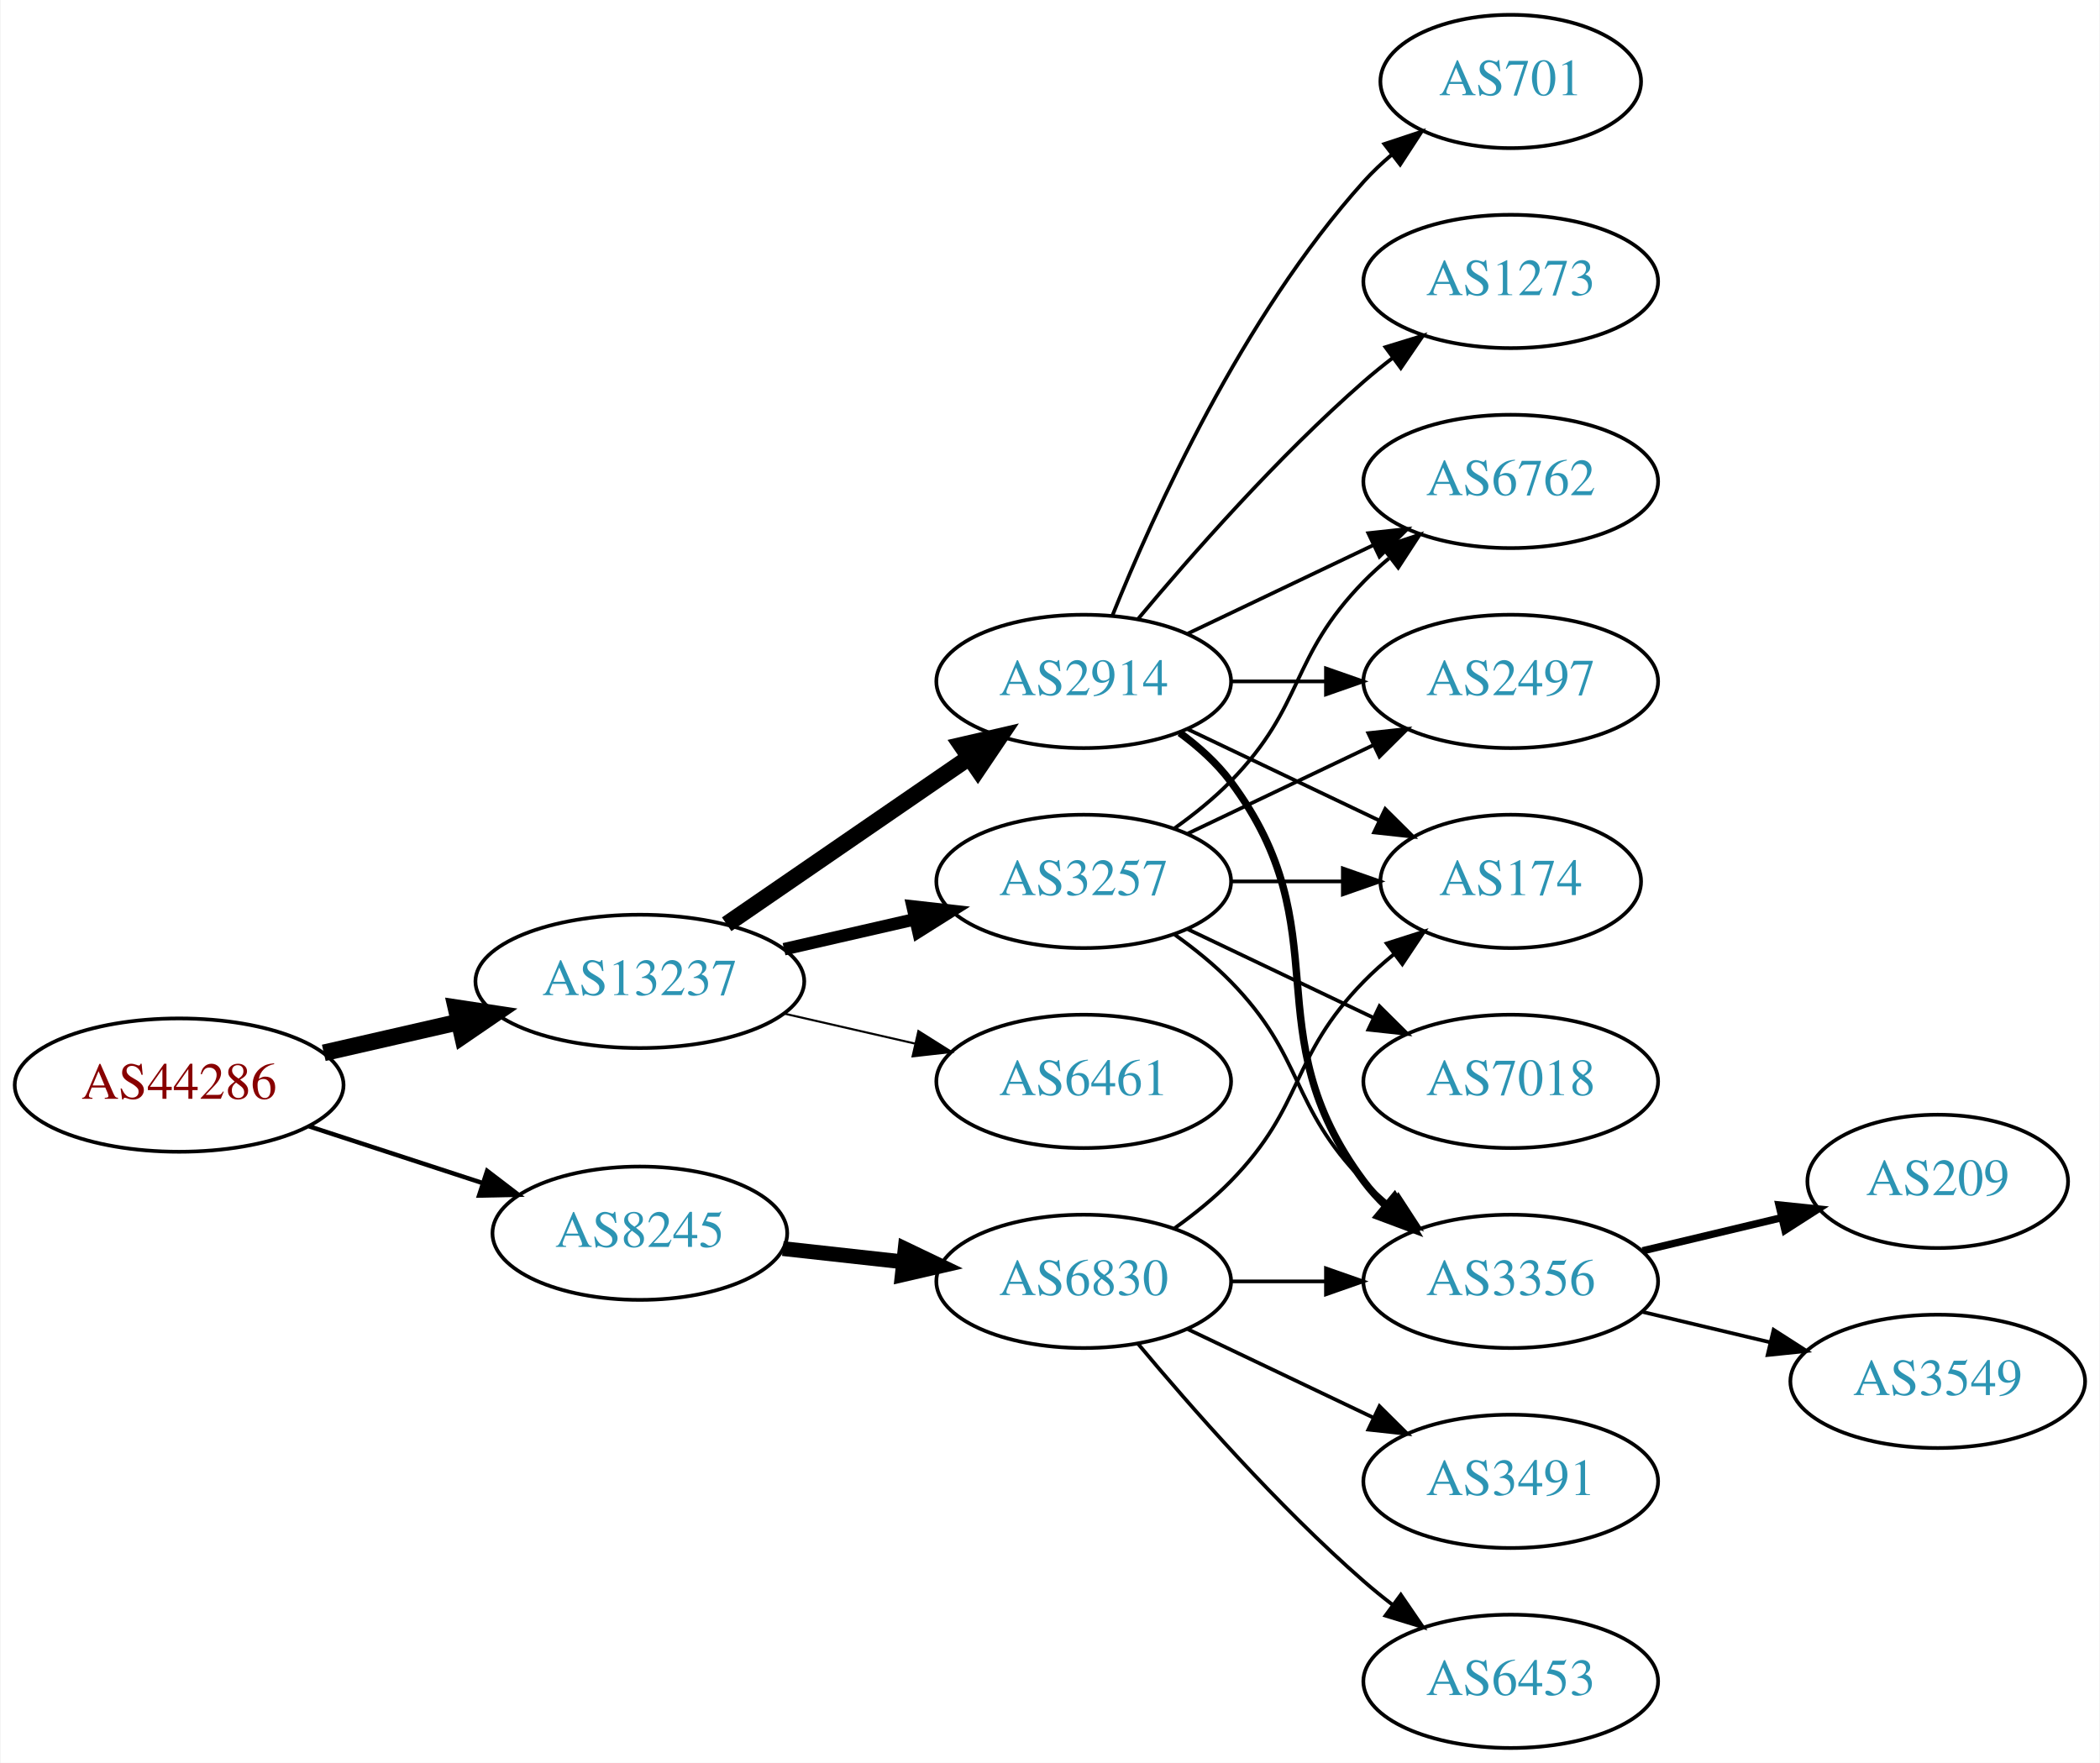
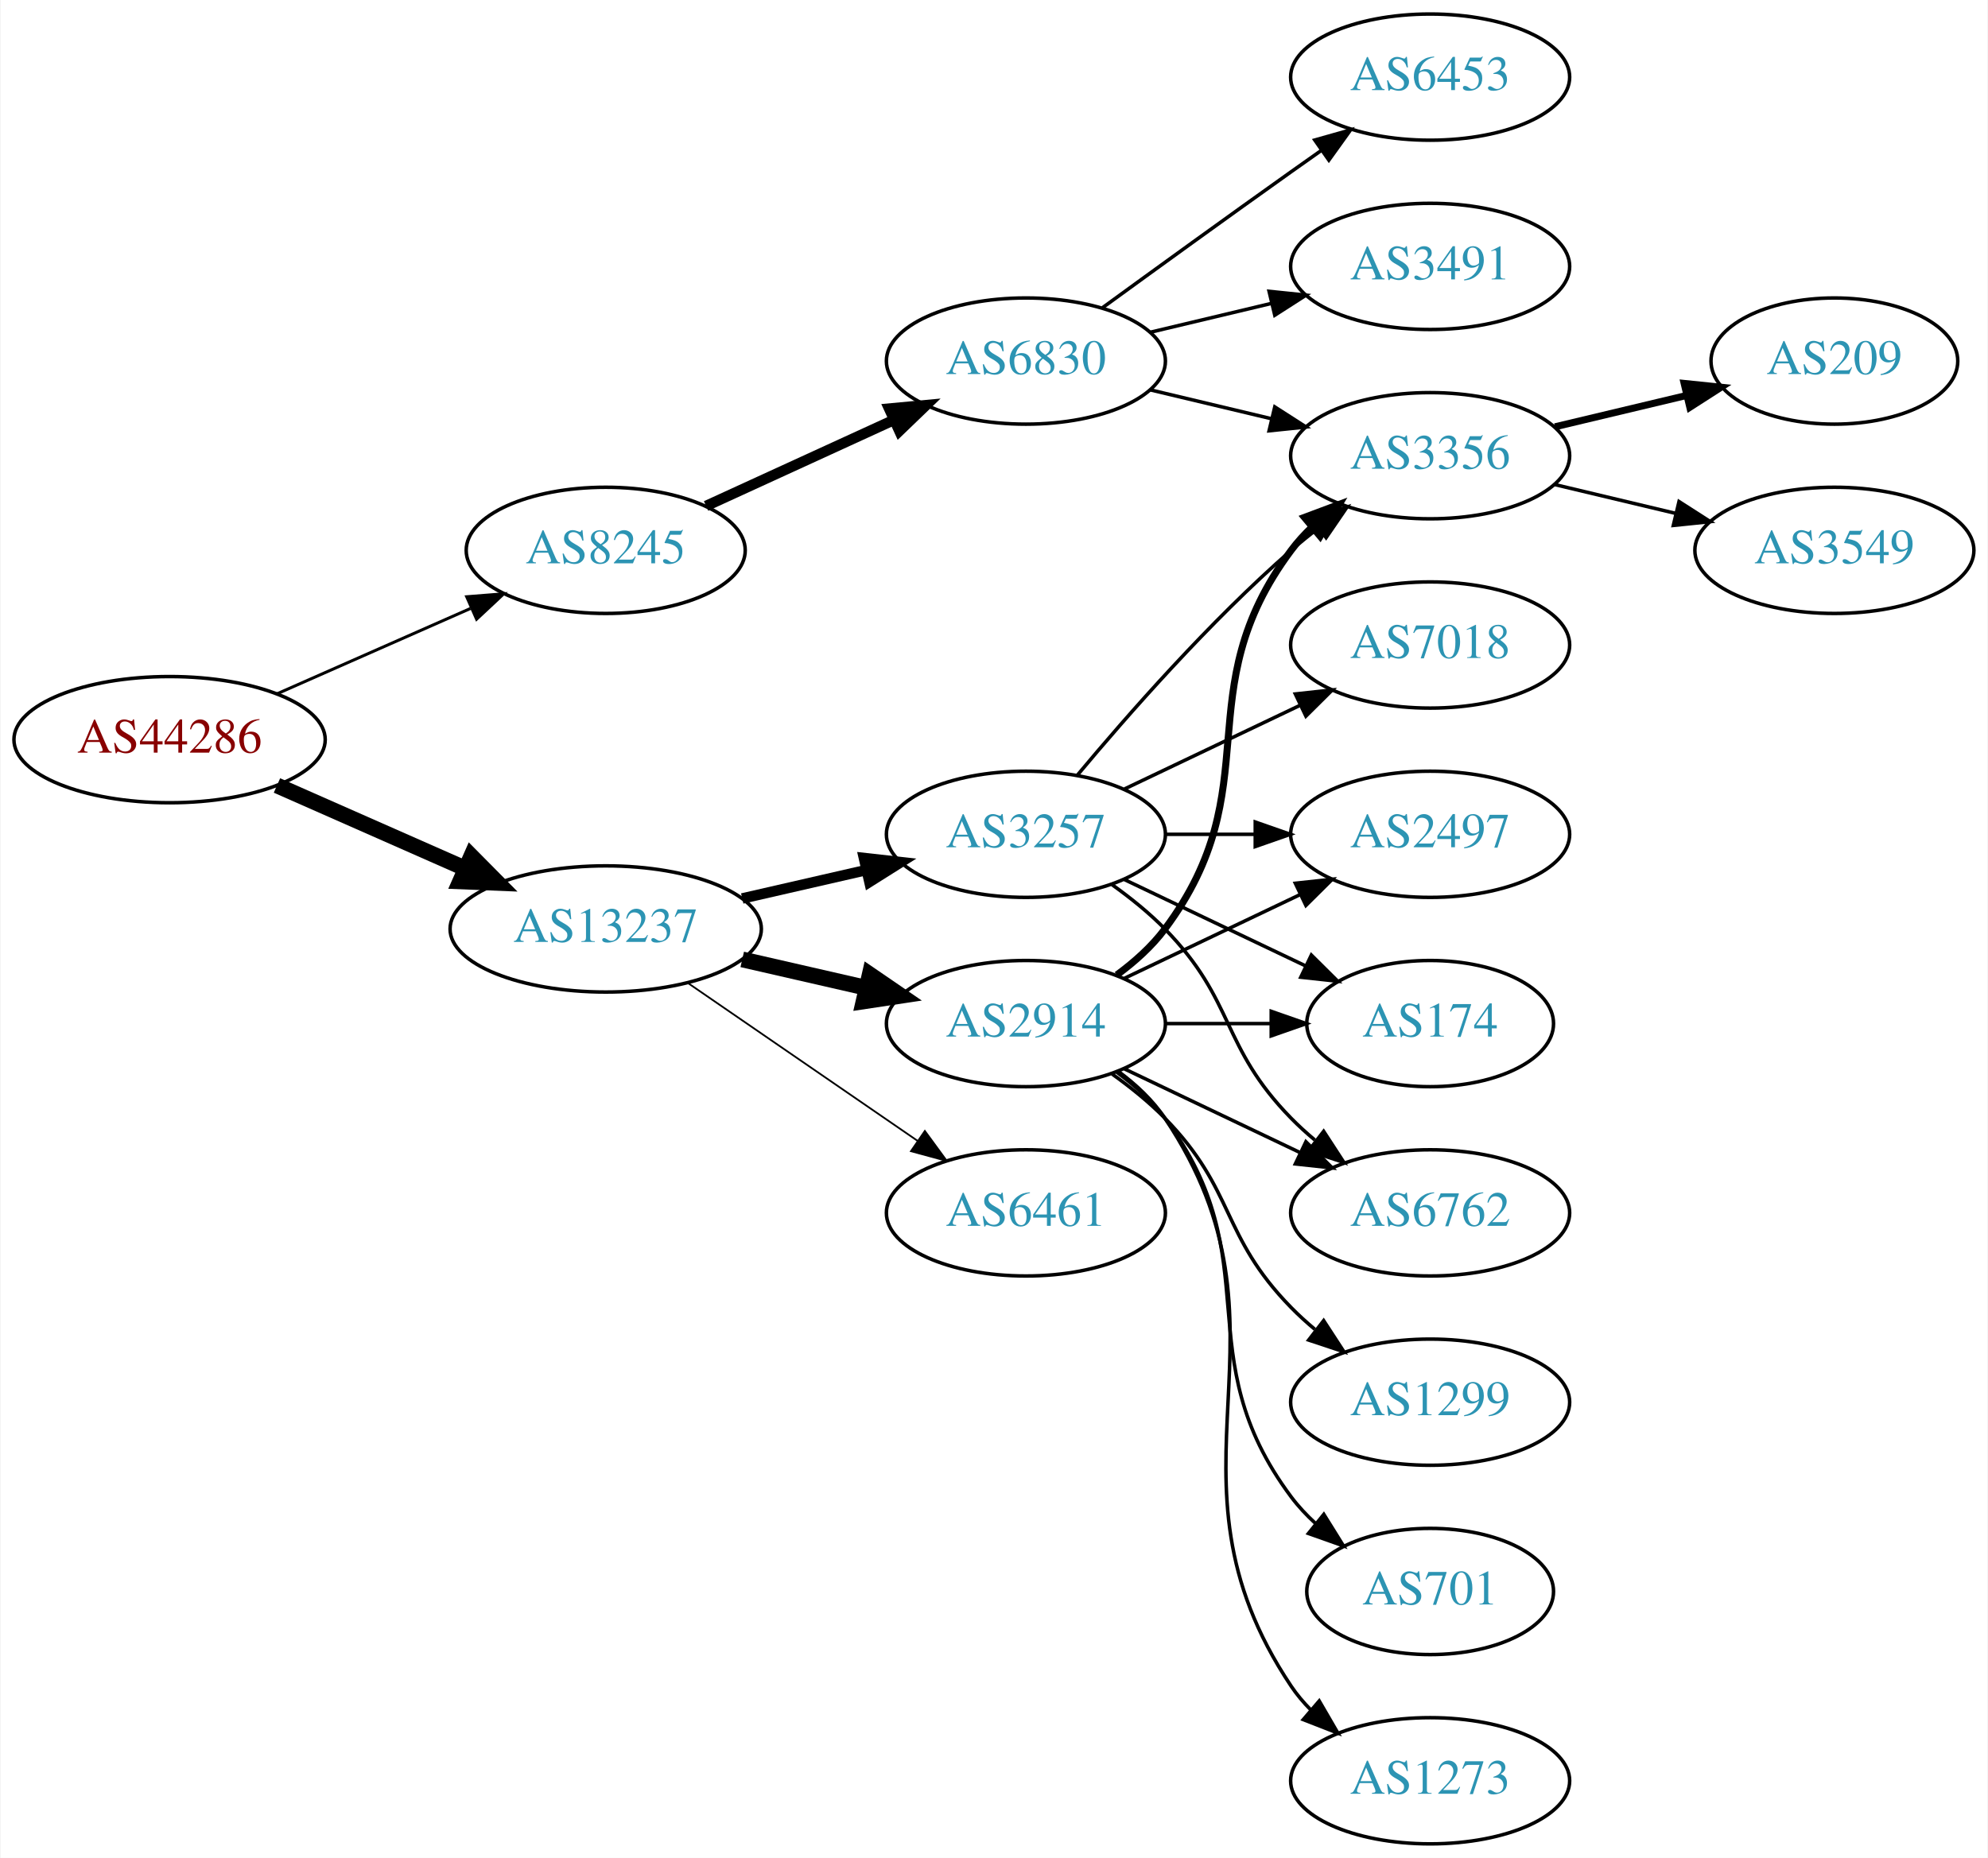
- <svg xmlns="http://www.w3.org/2000/svg" xmlns:xlink="http://www.w3.org/1999/xlink" width="567pt" height="476pt" viewBox="0.00 0.00 566.66 476.00">
-   <g id="graph0" class="graph" transform="scale(1 1) rotate(0) translate(4 472)">
-     <polygon fill="white" stroke="none" points="-4,4 -4,-472 562.663,-472 562.663,4 -4,4" />
+ <svg xmlns="http://www.w3.org/2000/svg" xmlns:xlink="http://www.w3.org/1999/xlink" width="567pt" height="530pt" viewBox="0.00 0.00 566.66 530.00">
+   <g id="graph0" class="graph" transform="scale(1 1) rotate(0) translate(4 526)">
+     <polygon fill="white" stroke="none" points="-4,4 -4,-526 562.663,-526 562.663,4 -4,4" />
    <g id="node1" class="node">
      <g id="a_node1">
        <a xlink:href="/asn/44286" xlink:title="AS44286 ~ crossip communications gmbh [AT]">
-           <ellipse fill="#ffffff" stroke="black" cx="44.196" cy="-179" rx="44.393" ry="18" />
-           <text text-anchor="middle" x="44.196" y="-175.3" font-family="Times,serif" font-size="14.00" fill="#880000">AS44286</text>
+           <ellipse fill="#ffffff" stroke="black" cx="44.196" cy="-315" rx="44.393" ry="18" />
+           <text text-anchor="middle" x="44.196" y="-311.3" font-family="Times,serif" font-size="14.00" fill="#880000">AS44286</text>
        </a>
      </g>
    </g>
    <g id="node2" class="node">
      <g id="a_node2">
        <a xlink:href="/asn/8245" xlink:title="AS8245 ~ Video-Broadcast GmbH [AT]">
-           <ellipse fill="#ffffff" stroke="black" cx="168.588" cy="-139" rx="39.794" ry="18" />
-           <text text-anchor="middle" x="168.588" y="-135.3" font-family="Times,serif" font-size="14.00" fill="#2c94b3">AS8245</text>
+           <ellipse fill="#ffffff" stroke="black" cx="168.588" cy="-369" rx="39.794" ry="18" />
+           <text text-anchor="middle" x="168.588" y="-365.3" font-family="Times,serif" font-size="14.00" fill="#2c94b3">AS8245</text>
        </a>
      </g>
    </g>
    <g id="edge1" class="edge">
-       <path fill="none" stroke="black" stroke-width="1.2" d="M79.289,-167.858C93.795,-163.117 110.846,-157.544 126.077,-152.567" />
-       <polygon fill="black" stroke="black" stroke-width="1.2" points="127.36,-155.83 135.778,-149.396 125.186,-149.176 127.36,-155.83" />
+       <path fill="none" stroke="black" stroke-width="0.844" d="M74.824,-328.072C91.418,-335.393 112.278,-344.597 130.011,-352.421" />
+       <polygon fill="black" stroke="black" stroke-width="0.844" points="128.933,-355.77 139.495,-356.605 131.758,-349.366 128.933,-355.77" />
    </g>
    <g id="node3" class="node">
      <g id="a_node3">
        <a xlink:href="/asn/13237" xlink:title="AS13237 ~ European Backbone of AS13237 [DE]">
-           <ellipse fill="#ffffff" stroke="black" cx="168.588" cy="-207" rx="44.393" ry="18" />
-           <text text-anchor="middle" x="168.588" y="-203.3" font-family="Times,serif" font-size="14.00" fill="#2c94b3">AS13237</text>
+           <ellipse fill="#ffffff" stroke="black" cx="168.588" cy="-261" rx="44.393" ry="18" />
+           <text text-anchor="middle" x="168.588" y="-257.3" font-family="Times,serif" font-size="14.00" fill="#2c94b3">AS13237</text>
        </a>
      </g>
    </g>
    <g id="edge2" class="edge">
-       <path fill="none" stroke="black" stroke-width="4.5" d="M83.251,-187.706C94.763,-190.34 107.558,-193.267 119.63,-196.028" />
-       <polygon fill="black" stroke="black" stroke-width="4.5" points="118.931,-199.908 129.557,-198.299 120.687,-192.231 118.931,-199.908" />
+       <path fill="none" stroke="black" stroke-width="4.5" d="M74.824,-301.928C90.941,-294.817 111.081,-285.931 128.473,-278.258" />
+       <polygon fill="black" stroke="black" stroke-width="4.5" points="130.249,-281.778 137.809,-274.139 127.071,-274.573 130.249,-281.778" />
    </g>
    <g id="node4" class="node">
      <g id="a_node4">
        <a xlink:href="/asn/6830" xlink:title="AS6830 ~ LGI-UPC [AT]">
-           <ellipse fill="#ffffff" stroke="black" cx="288.431" cy="-126" rx="39.794" ry="18" />
-           <text text-anchor="middle" x="288.431" y="-122.3" font-family="Times,serif" font-size="14.00" fill="#2c94b3">AS6830</text>
+           <ellipse fill="#ffffff" stroke="black" cx="288.431" cy="-423" rx="39.794" ry="18" />
+           <text text-anchor="middle" x="288.431" y="-419.3" font-family="Times,serif" font-size="14.00" fill="#2c94b3">AS6830</text>
        </a>
      </g>
    </g>
    <g id="edge3" class="edge">
-       <path fill="none" stroke="black" stroke-width="4" d="M207.198,-134.851C217.509,-133.713 228.827,-132.465 239.627,-131.274" />
-       <polygon fill="black" stroke="black" stroke-width="4" points="240.218,-134.73 249.774,-130.154 239.45,-127.772 240.218,-134.73" />
+       <path fill="none" stroke="black" stroke-width="3" d="M197.217,-381.661C213.174,-388.973 233.445,-398.261 250.727,-406.181" />
+       <polygon fill="black" stroke="black" stroke-width="3" points="249.426,-409.435 259.975,-410.419 252.342,-403.071 249.426,-409.435" />
+     </g>
+     <g id="node10" class="node">
+       <g id="a_node10">
+         <a xlink:href="/asn/3257" xlink:title="AS3257 ~ GTT [DE]">
+           <ellipse fill="#ffffff" stroke="black" cx="288.431" cy="-288" rx="39.794" ry="18" />
+           <text text-anchor="middle" x="288.431" y="-284.3" font-family="Times,serif" font-size="14.00" fill="#2c94b3">AS3257</text>
+         </a>
+       </g>
+     </g>
+     <g id="edge9" class="edge">
+       <path fill="none" stroke="black" stroke-width="3" d="M207.523,-269.692C218.764,-272.267 231.176,-275.111 242.799,-277.774" />
+       <polygon fill="black" stroke="black" stroke-width="3" points="242.232,-281.235 252.761,-280.057 243.795,-274.412 242.232,-281.235" />
    </g>
    <g id="node11" class="node">
      <g id="a_node11">
-         <a xlink:href="/asn/3257" xlink:title="AS3257 ~ GTT [DE]">
+         <a xlink:href="/asn/2914" xlink:title="AS2914 ~ NTT America, Inc. [US]">
          <ellipse fill="#ffffff" stroke="black" cx="288.431" cy="-234" rx="39.794" ry="18" />
-           <text text-anchor="middle" x="288.431" y="-230.3" font-family="Times,serif" font-size="14.00" fill="#2c94b3">AS3257</text>
+           <text text-anchor="middle" x="288.431" y="-230.3" font-family="Times,serif" font-size="14.00" fill="#2c94b3">AS2914</text>
        </a>
      </g>
    </g>
    <g id="edge10" class="edge">
-       <path fill="none" stroke="black" stroke-width="3.375" d="M207.523,-215.692C218.764,-218.267 231.176,-221.111 242.799,-223.774" />
-       <polygon fill="black" stroke="black" stroke-width="3.375" points="242.232,-227.235 252.761,-226.057 243.795,-220.412 242.232,-227.235" />
+       <path fill="none" stroke="black" stroke-width="4.5" d="M207.523,-252.308C218.764,-249.733 231.176,-246.889 242.799,-244.226" />
+       <polygon fill="black" stroke="black" stroke-width="4.5" points="243.893,-248.015 252.761,-241.943 242.134,-240.339 243.893,-248.015" />
    </g>
    <g id="node12" class="node">
      <g id="a_node12">
-         <a xlink:href="/asn/2914" xlink:title="AS2914 ~ NTT America, Inc. [US]">
-           <ellipse fill="#ffffff" stroke="black" cx="288.431" cy="-288" rx="39.794" ry="18" />
-           <text text-anchor="middle" x="288.431" y="-284.3" font-family="Times,serif" font-size="14.00" fill="#2c94b3">AS2914</text>
-         </a>
-       </g>
-     </g>
-     <g id="edge11" class="edge">
-       <path fill="none" stroke="black" stroke-width="4.5" d="M192.031,-222.426C210.612,-235.198 237.173,-253.455 257.553,-267.463" />
-       <polygon fill="black" stroke="black" stroke-width="4.5" points="255.396,-270.758 265.867,-273.178 259.856,-264.269 255.396,-270.758" />
-     </g>
-     <g id="node13" class="node">
-       <g id="a_node13">
        <a xlink:href="/asn/6461" xlink:title="AS6461 ~ Zayo Bandwidth [US]">
          <ellipse fill="#ffffff" stroke="black" cx="288.431" cy="-180" rx="39.794" ry="18" />
          <text text-anchor="middle" x="288.431" y="-176.3" font-family="Times,serif" font-size="14.00" fill="#2c94b3">AS6461</text>
        </a>
      </g>
    </g>
-     <g id="edge12" class="edge">
-       <path fill="none" stroke="black" stroke-width="0.562" d="M207.523,-198.308C218.764,-195.733 231.176,-192.889 242.799,-190.226" />
-       <polygon fill="black" stroke="black" stroke-width="0.562" points="243.795,-193.588 252.761,-187.943 242.232,-186.765 243.795,-193.588" />
+     <g id="edge11" class="edge">
+       <path fill="none" stroke="black" stroke-width="0.5" d="M192.031,-245.574C210.612,-232.802 237.173,-214.545 257.553,-200.537" />
+       <polygon fill="black" stroke="black" stroke-width="0.5" points="259.609,-203.371 265.867,-194.822 255.643,-197.602 259.609,-203.371" />
    </g>
    <g id="node5" class="node">
      <g id="a_node5">
+         <a xlink:href="/asn/3356" xlink:title="AS3356 ~ Level 3 Parent, LLC [US]">
+           <ellipse fill="#ffffff" stroke="black" cx="403.724" cy="-396" rx="39.794" ry="18" />
+           <text text-anchor="middle" x="403.724" y="-392.3" font-family="Times,serif" font-size="14.00" fill="#2c94b3">AS3356</text>
+         </a>
+       </g>
+     </g>
+     <g id="edge4" class="edge">
+       <path fill="none" stroke="black" d="M324.038,-414.752C334.909,-412.162 347.064,-409.265 358.506,-406.538" />
+       <polygon fill="black" stroke="black" points="359.412,-409.92 368.328,-404.197 357.789,-403.111 359.412,-409.92" />
+     </g>
+     <g id="node6" class="node">
+       <g id="a_node6">
+         <a xlink:href="/asn/6453" xlink:title="AS6453 ~ TATA COMMUNICATIONS (AMERICA) INC [US]">
+           <ellipse fill="#ffffff" stroke="black" cx="403.724" cy="-504" rx="39.794" ry="18" />
+           <text text-anchor="middle" x="403.724" y="-500.3" font-family="Times,serif" font-size="14.00" fill="#2c94b3">AS6453</text>
+         </a>
+       </g>
+     </g>
+     <g id="edge5" class="edge">
+       <path fill="none" stroke="black" d="M310.279,-438.222C325.213,-449.091 345.827,-464.025 364.077,-477 366.898,-479.005 369.841,-481.085 372.789,-483.159" />
+       <polygon fill="black" stroke="black" points="370.816,-486.05 381.013,-488.926 374.835,-480.319 370.816,-486.05" />
+     </g>
+     <g id="node7" class="node">
+       <g id="a_node7">
+         <a xlink:href="/asn/3491" xlink:title="AS3491 ~ PCCW Global, Inc. [US]">
+           <ellipse fill="#ffffff" stroke="black" cx="403.724" cy="-450" rx="39.794" ry="18" />
+           <text text-anchor="middle" x="403.724" y="-446.3" font-family="Times,serif" font-size="14.00" fill="#2c94b3">AS3491</text>
+         </a>
+       </g>
+     </g>
+     <g id="edge6" class="edge">
+       <path fill="none" stroke="black" d="M324.038,-431.248C334.909,-433.838 347.064,-436.735 358.506,-439.462" />
+       <polygon fill="black" stroke="black" points="357.789,-442.889 368.328,-441.803 359.412,-436.08 357.789,-442.889" />
+     </g>
+     <g id="node8" class="node">
+       <g id="a_node8">
+         <a xlink:href="/asn/209" xlink:title="AS209 ~ CenturyLink Communications, LLC [US]">
+           <ellipse fill="#ffffff" stroke="black" cx="519.017" cy="-423" rx="35.194" ry="18" />
+           <text text-anchor="middle" x="519.017" y="-419.3" font-family="Times,serif" font-size="14.00" fill="#2c94b3">AS209</text>
+         </a>
+       </g>
+     </g>
+     <g id="edge7" class="edge">
+       <path fill="none" stroke="black" stroke-width="2" d="M439.331,-404.248C451.125,-407.058 464.43,-410.229 476.698,-413.153" />
+       <polygon fill="black" stroke="black" stroke-width="2" points="476.164,-416.624 486.703,-415.537 477.787,-409.814 476.164,-416.624" />
+     </g>
+     <g id="node9" class="node">
+       <g id="a_node9">
+         <a xlink:href="/asn/3549" xlink:title="AS3549 ~ Level 3 Parent, LLC [US]">
+           <ellipse fill="#ffffff" stroke="black" cx="519.017" cy="-369" rx="39.794" ry="18" />
+           <text text-anchor="middle" x="519.017" y="-365.3" font-family="Times,serif" font-size="14.00" fill="#2c94b3">AS3549</text>
+         </a>
+       </g>
+     </g>
+     <g id="edge8" class="edge">
+       <path fill="none" stroke="black" d="M439.331,-387.752C450.202,-385.162 462.357,-382.265 473.799,-379.538" />
+       <polygon fill="black" stroke="black" points="474.705,-382.92 483.621,-377.197 473.082,-376.111 474.705,-382.92" />
+     </g>
+     <g id="edge12" class="edge">
+       <path fill="none" stroke="black" d="M303.061,-304.817C317.343,-321.929 340.89,-348.745 364.077,-369 366.543,-371.154 369.182,-373.294 371.879,-375.372" />
+       <polygon fill="black" stroke="black" points="369.904,-378.264 380.033,-381.37 374.052,-372.625 369.904,-378.264" />
+     </g>
+     <g id="node13" class="node">
+       <g id="a_node13">
+         <a xlink:href="/asn/6762" xlink:title="AS6762 ~ TELECOM ITALIA SPARKLE S.p.A. [IT]">
+           <ellipse fill="#ffffff" stroke="black" cx="403.724" cy="-180" rx="39.794" ry="18" />
+           <text text-anchor="middle" x="403.724" y="-176.3" font-family="Times,serif" font-size="14.00" fill="#2c94b3">AS6762</text>
+         </a>
+       </g>
+     </g>
+     <g id="edge13" class="edge">
+       <path fill="none" stroke="black" d="M313.025,-273.611C318.281,-269.852 323.613,-265.563 328.077,-261 348.25,-240.383 343.905,-227.617 364.077,-207 366.17,-204.861 368.453,-202.782 370.83,-200.79" />
+       <polygon fill="black" stroke="black" points="373.349,-203.268 379.13,-194.389 369.074,-197.725 373.349,-203.268" />
+     </g>
+     <g id="node14" class="node">
+       <g id="a_node14">
+         <a xlink:href="/asn/7018" xlink:title="AS7018 ~ AT&amp;T Services, Inc. [US]">
+           <ellipse fill="#ffffff" stroke="black" cx="403.724" cy="-342" rx="39.794" ry="18" />
+           <text text-anchor="middle" x="403.724" y="-338.3" font-family="Times,serif" font-size="14.00" fill="#2c94b3">AS7018</text>
+         </a>
+       </g>
+     </g>
+     <g id="edge14" class="edge">
+       <path fill="none" stroke="black" d="M316.567,-300.934C331.561,-308.081 350.382,-317.052 366.605,-324.785" />
+       <polygon fill="black" stroke="black" points="365.276,-328.028 375.809,-329.171 368.288,-321.709 365.276,-328.028" />
+     </g>
+     <g id="node15" class="node">
+       <g id="a_node15">
+         <a xlink:href="/asn/2497" xlink:title="AS2497 ~ Internet Initiative Japan Inc. [JP]">
+           <ellipse fill="#ffffff" stroke="black" cx="403.724" cy="-288" rx="39.794" ry="18" />
+           <text text-anchor="middle" x="403.724" y="-284.3" font-family="Times,serif" font-size="14.00" fill="#2c94b3">AS2497</text>
+         </a>
+       </g>
+     </g>
+     <g id="edge15" class="edge">
+       <path fill="none" stroke="black" d="M328.103,-288C336.306,-288 345.07,-288 353.602,-288" />
+       <polygon fill="black" stroke="black" points="353.841,-291.5 363.841,-288 353.841,-284.5 353.841,-291.5" />
+     </g>
+     <g id="node16" class="node">
+       <g id="a_node16">
        <a xlink:href="/asn/174" xlink:title="AS174 ~ Cogent Communications [US]">
          <ellipse fill="#ffffff" stroke="black" cx="403.724" cy="-234" rx="35.194" ry="18" />
          <text text-anchor="middle" x="403.724" y="-230.3" font-family="Times,serif" font-size="14.00" fill="#2c94b3">AS174</text>
        </a>
      </g>
    </g>
-     <g id="edge4" class="edge">
-       <path fill="none" stroke="black" d="M313.025,-140.389C318.281,-144.148 323.613,-148.437 328.077,-153 348.25,-173.617 343.905,-186.383 364.077,-207 366.556,-209.534 369.303,-211.983 372.156,-214.304" />
-       <polygon fill="black" stroke="black" points="370.247,-217.248 380.341,-220.468 374.458,-211.657 370.247,-217.248" />
-     </g>
-     <g id="node6" class="node">
-       <g id="a_node6">
-         <a xlink:href="/asn/6453" xlink:title="AS6453 ~ TATA COMMUNICATIONS (AMERICA) INC [US]">
-           <ellipse fill="#ffffff" stroke="black" cx="403.724" cy="-18" rx="39.794" ry="18" />
-           <text text-anchor="middle" x="403.724" y="-14.3" font-family="Times,serif" font-size="14.00" fill="#2c94b3">AS6453</text>
-         </a>
-       </g>
-     </g>
-     <g id="edge5" class="edge">
-       <path fill="none" stroke="black" d="M303.061,-109.183C317.343,-92.071 340.89,-65.255 364.077,-45 366.543,-42.846 369.182,-40.706 371.879,-38.628" />
-       <polygon fill="black" stroke="black" points="374.052,-41.375 380.033,-32.63 369.904,-35.736 374.052,-41.375" />
-     </g>
-     <g id="node7" class="node">
-       <g id="a_node7">
-         <a xlink:href="/asn/3491" xlink:title="AS3491 ~ PCCW Global, Inc. [US]">
-           <ellipse fill="#ffffff" stroke="black" cx="403.724" cy="-72" rx="39.794" ry="18" />
-           <text text-anchor="middle" x="403.724" y="-68.3" font-family="Times,serif" font-size="14.00" fill="#2c94b3">AS3491</text>
-         </a>
-       </g>
-     </g>
-     <g id="edge6" class="edge">
-       <path fill="none" stroke="black" d="M316.567,-113.066C331.561,-105.919 350.382,-96.948 366.605,-89.215" />
-       <polygon fill="black" stroke="black" points="368.288,-92.291 375.809,-84.829 365.276,-85.972 368.288,-92.291" />
-     </g>
-     <g id="node8" class="node">
-       <g id="a_node8">
-         <a xlink:href="/asn/3356" xlink:title="AS3356 ~ Level 3 Parent, LLC [US]">
-           <ellipse fill="#ffffff" stroke="black" cx="403.724" cy="-126" rx="39.794" ry="18" />
-           <text text-anchor="middle" x="403.724" y="-122.3" font-family="Times,serif" font-size="14.00" fill="#2c94b3">AS3356</text>
-         </a>
-       </g>
-     </g>
-     <g id="edge7" class="edge">
-       <path fill="none" stroke="black" d="M328.103,-126C336.306,-126 345.07,-126 353.602,-126" />
-       <polygon fill="black" stroke="black" points="353.841,-129.5 363.841,-126 353.841,-122.5 353.841,-129.5" />
-     </g>
-     <g id="node9" class="node">
-       <g id="a_node9">
-         <a xlink:href="/asn/209" xlink:title="AS209 ~ CenturyLink Communications, LLC [US]">
-           <ellipse fill="#ffffff" stroke="black" cx="519.017" cy="-153" rx="35.194" ry="18" />
-           <text text-anchor="middle" x="519.017" y="-149.3" font-family="Times,serif" font-size="14.00" fill="#2c94b3">AS209</text>
-         </a>
-       </g>
-     </g>
-     <g id="edge8" class="edge">
-       <path fill="none" stroke="black" stroke-width="2" d="M439.331,-134.248C451.125,-137.058 464.43,-140.229 476.698,-143.153" />
-       <polygon fill="black" stroke="black" stroke-width="2" points="476.164,-146.624 486.703,-145.537 477.787,-139.814 476.164,-146.624" />
-     </g>
-     <g id="node10" class="node">
-       <g id="a_node10">
-         <a xlink:href="/asn/3549" xlink:title="AS3549 ~ Level 3 Parent, LLC [US]">
-           <ellipse fill="#ffffff" stroke="black" cx="519.017" cy="-99" rx="39.794" ry="18" />
-           <text text-anchor="middle" x="519.017" y="-95.3" font-family="Times,serif" font-size="14.00" fill="#2c94b3">AS3549</text>
-         </a>
-       </g>
-     </g>
-     <g id="edge9" class="edge">
-       <path fill="none" stroke="black" d="M439.331,-117.752C450.202,-115.162 462.357,-112.265 473.799,-109.538" />
-       <polygon fill="black" stroke="black" points="474.705,-112.92 483.621,-107.197 473.082,-106.111 474.705,-112.92" />
-     </g>
-     <g id="edge20" class="edge">
+     <g id="edge16" class="edge">
+       <path fill="none" stroke="black" d="M316.567,-275.066C331.999,-267.71 351.485,-258.423 368.02,-250.541" />
+       <polygon fill="black" stroke="black" points="369.84,-253.551 377.361,-246.089 366.828,-247.232 369.84,-253.551" />
+     </g>
+     <g id="edge17" class="edge">
+       <path fill="none" stroke="black" stroke-width="2" d="M314.362,-247.882C319.438,-251.611 324.356,-256.016 328.077,-261 358.349,-301.542 333.806,-328.458 364.077,-369 365.822,-371.336 367.829,-373.545 369.992,-375.617" />
+       <polygon fill="black" stroke="black" stroke-width="2" points="367.87,-378.405 377.793,-382.118 372.352,-373.027 367.87,-378.405" />
+     </g>
+     <g id="edge21" class="edge">
+       <path fill="none" stroke="black" d="M316.567,-221.066C331.561,-213.919 350.382,-204.948 366.605,-197.215" />
+       <polygon fill="black" stroke="black" points="368.288,-200.291 375.809,-192.829 365.276,-193.972 368.288,-200.291" />
+     </g>
+     <g id="edge18" class="edge">
+       <path fill="none" stroke="black" d="M316.567,-246.934C331.561,-254.081 350.382,-263.052 366.605,-270.785" />
+       <polygon fill="black" stroke="black" points="365.276,-274.028 375.809,-275.171 368.288,-267.709 365.276,-274.028" />
+     </g>
+     <g id="edge22" class="edge">
      <path fill="none" stroke="black" d="M328.103,-234C337.808,-234 348.299,-234 358.262,-234" />
      <polygon fill="black" stroke="black" points="358.398,-237.5 368.398,-234 358.398,-230.5 358.398,-237.5" />
    </g>
-     <g id="edge21" class="edge">
+     <g id="node17" class="node">
+       <g id="a_node17">
+         <a xlink:href="/asn/1299" xlink:title="AS1299 ~ Telia Carrier [EU]">
+           <ellipse fill="#ffffff" stroke="black" cx="403.724" cy="-126" rx="39.794" ry="18" />
+           <text text-anchor="middle" x="403.724" y="-122.3" font-family="Times,serif" font-size="14.00" fill="#2c94b3">AS1299</text>
+         </a>
+       </g>
+     </g>
+     <g id="edge19" class="edge">
      <path fill="none" stroke="black" d="M313.025,-219.611C318.281,-215.852 323.613,-211.563 328.077,-207 348.25,-186.383 343.905,-173.617 364.077,-153 366.17,-150.861 368.453,-148.782 370.83,-146.79" />
      <polygon fill="black" stroke="black" points="373.349,-149.268 379.13,-140.389 369.074,-143.725 373.349,-149.268" />
    </g>
-     <g id="node14" class="node">
-       <g id="a_node14">
-         <a xlink:href="/asn/6762" xlink:title="AS6762 ~ TELECOM ITALIA SPARKLE S.p.A. [IT]">
-           <ellipse fill="#ffffff" stroke="black" cx="403.724" cy="-342" rx="39.794" ry="18" />
-           <text text-anchor="middle" x="403.724" y="-338.3" font-family="Times,serif" font-size="14.00" fill="#2c94b3">AS6762</text>
-         </a>
-       </g>
-     </g>
-     <g id="edge19" class="edge">
-       <path fill="none" stroke="black" d="M313.025,-248.389C318.281,-252.148 323.613,-256.437 328.077,-261 348.25,-281.617 343.905,-294.383 364.077,-315 366.17,-317.139 368.453,-319.218 370.83,-321.21" />
-       <polygon fill="black" stroke="black" points="369.074,-324.275 379.13,-327.611 373.349,-318.732 369.074,-324.275" />
-     </g>
-     <g id="node17" class="node">
-       <g id="a_node17">
-         <a xlink:href="/asn/2497" xlink:title="AS2497 ~ Internet Initiative Japan Inc. [JP]">
-           <ellipse fill="#ffffff" stroke="black" cx="403.724" cy="-288" rx="39.794" ry="18" />
-           <text text-anchor="middle" x="403.724" y="-284.3" font-family="Times,serif" font-size="14.00" fill="#2c94b3">AS2497</text>
-         </a>
-       </g>
-     </g>
-     <g id="edge22" class="edge">
-       <path fill="none" stroke="black" d="M316.567,-246.934C331.561,-254.081 350.382,-263.052 366.605,-270.785" />
-       <polygon fill="black" stroke="black" points="365.276,-274.028 375.809,-275.171 368.288,-267.709 365.276,-274.028" />
-     </g>
    <g id="node18" class="node">
      <g id="a_node18">
-         <a xlink:href="/asn/7018" xlink:title="AS7018 ~ AT&amp;T Services, Inc. [US]">
-           <ellipse fill="#ffffff" stroke="black" cx="403.724" cy="-180" rx="39.794" ry="18" />
-           <text text-anchor="middle" x="403.724" y="-176.3" font-family="Times,serif" font-size="14.00" fill="#2c94b3">AS7018</text>
+         <a xlink:href="/asn/701" xlink:title="AS701 ~ UUNET [US]">
+           <ellipse fill="#ffffff" stroke="black" cx="403.724" cy="-72" rx="35.194" ry="18" />
+           <text text-anchor="middle" x="403.724" y="-68.3" font-family="Times,serif" font-size="14.00" fill="#2c94b3">AS701</text>
+         </a>
+       </g>
+     </g>
+     <g id="edge20" class="edge">
+       <path fill="none" stroke="black" d="M314.362,-220.118C319.438,-216.389 324.356,-211.984 328.077,-207 358.349,-166.458 333.806,-139.542 364.077,-99 366.085,-96.311 368.441,-93.791 370.982,-91.454" />
+       <polygon fill="black" stroke="black" points="373.397,-94.004 378.998,-85.011 369.011,-88.548 373.397,-94.004" />
+     </g>
+     <g id="node19" class="node">
+       <g id="a_node19">
+         <a xlink:href="/asn/1273" xlink:title="AS1273 ~ Vodafone Group PLC [EU]">
+           <ellipse fill="#ffffff" stroke="black" cx="403.724" cy="-18" rx="39.794" ry="18" />
+           <text text-anchor="middle" x="403.724" y="-14.3" font-family="Times,serif" font-size="14.00" fill="#2c94b3">AS1273</text>
        </a>
      </g>
    </g>
    <g id="edge23" class="edge">
-       <path fill="none" stroke="black" d="M316.567,-221.066C331.561,-213.919 350.382,-204.948 366.605,-197.215" />
-       <polygon fill="black" stroke="black" points="368.288,-200.291 375.809,-192.829 365.276,-193.972 368.288,-200.291" />
-     </g>
-     <g id="edge14" class="edge">
-       <path fill="none" stroke="black" d="M316.567,-275.066C331.999,-267.71 351.485,-258.423 368.02,-250.541" />
-       <polygon fill="black" stroke="black" points="369.84,-253.551 377.361,-246.089 366.828,-247.232 369.84,-253.551" />
-     </g>
-     <g id="edge17" class="edge">
-       <path fill="none" stroke="black" stroke-width="2" d="M314.362,-274.118C319.438,-270.389 324.356,-265.984 328.077,-261 358.349,-220.458 333.806,-193.542 364.077,-153 365.822,-150.664 367.829,-148.455 369.992,-146.383" />
-       <polygon fill="black" stroke="black" stroke-width="2" points="372.352,-148.973 377.793,-139.882 367.87,-143.595 372.352,-148.973" />
-     </g>
-     <g id="edge13" class="edge">
-       <path fill="none" stroke="black" d="M316.567,-300.934C331.561,-308.081 350.382,-317.052 366.605,-324.785" />
-       <polygon fill="black" stroke="black" points="365.276,-328.028 375.809,-329.171 368.288,-321.709 365.276,-328.028" />
-     </g>
-     <g id="node15" class="node">
-       <g id="a_node15">
-         <a xlink:href="/asn/701" xlink:title="AS701 ~ UUNET [US]">
-           <ellipse fill="#ffffff" stroke="black" cx="403.724" cy="-450" rx="35.194" ry="18" />
-           <text text-anchor="middle" x="403.724" y="-446.3" font-family="Times,serif" font-size="14.00" fill="#2c94b3">AS701</text>
-         </a>
-       </g>
-     </g>
-     <g id="edge15" class="edge">
-       <path fill="none" stroke="black" d="M296.179,-305.787C307.23,-333.243 331.283,-386.578 364.077,-423 366.393,-425.572 368.998,-428.03 371.733,-430.343" />
-       <polygon fill="black" stroke="black" points="369.599,-433.117 379.656,-436.448 373.871,-427.572 369.599,-433.117" />
-     </g>
-     <g id="node16" class="node">
-       <g id="a_node16">
-         <a xlink:href="/asn/1273" xlink:title="AS1273 ~ Vodafone Group PLC [EU]">
-           <ellipse fill="#ffffff" stroke="black" cx="403.724" cy="-396" rx="39.794" ry="18" />
-           <text text-anchor="middle" x="403.724" y="-392.3" font-family="Times,serif" font-size="14.00" fill="#2c94b3">AS1273</text>
-         </a>
-       </g>
-     </g>
-     <g id="edge16" class="edge">
-       <path fill="none" stroke="black" d="M303.061,-304.817C317.343,-321.929 340.89,-348.745 364.077,-369 366.543,-371.154 369.182,-373.294 371.879,-375.372" />
-       <polygon fill="black" stroke="black" points="369.904,-378.264 380.033,-381.37 374.052,-372.625 369.904,-378.264" />
-     </g>
-     <g id="edge18" class="edge">
-       <path fill="none" stroke="black" d="M328.103,-288C336.306,-288 345.07,-288 353.602,-288" />
-       <polygon fill="black" stroke="black" points="353.841,-291.5 363.841,-288 353.841,-284.5 353.841,-291.5" />
+       <path fill="none" stroke="black" d="M314.75,-220.393C319.806,-216.649 324.617,-212.169 328.077,-207 369.102,-145.706 323.053,-106.294 364.077,-45 365.699,-42.577 367.618,-40.305 369.72,-38.19" />
+       <polygon fill="black" stroke="black" points="372.087,-40.771 377.405,-31.607 367.533,-35.454 372.087,-40.771" />
    </g>
  </g>
</svg>
